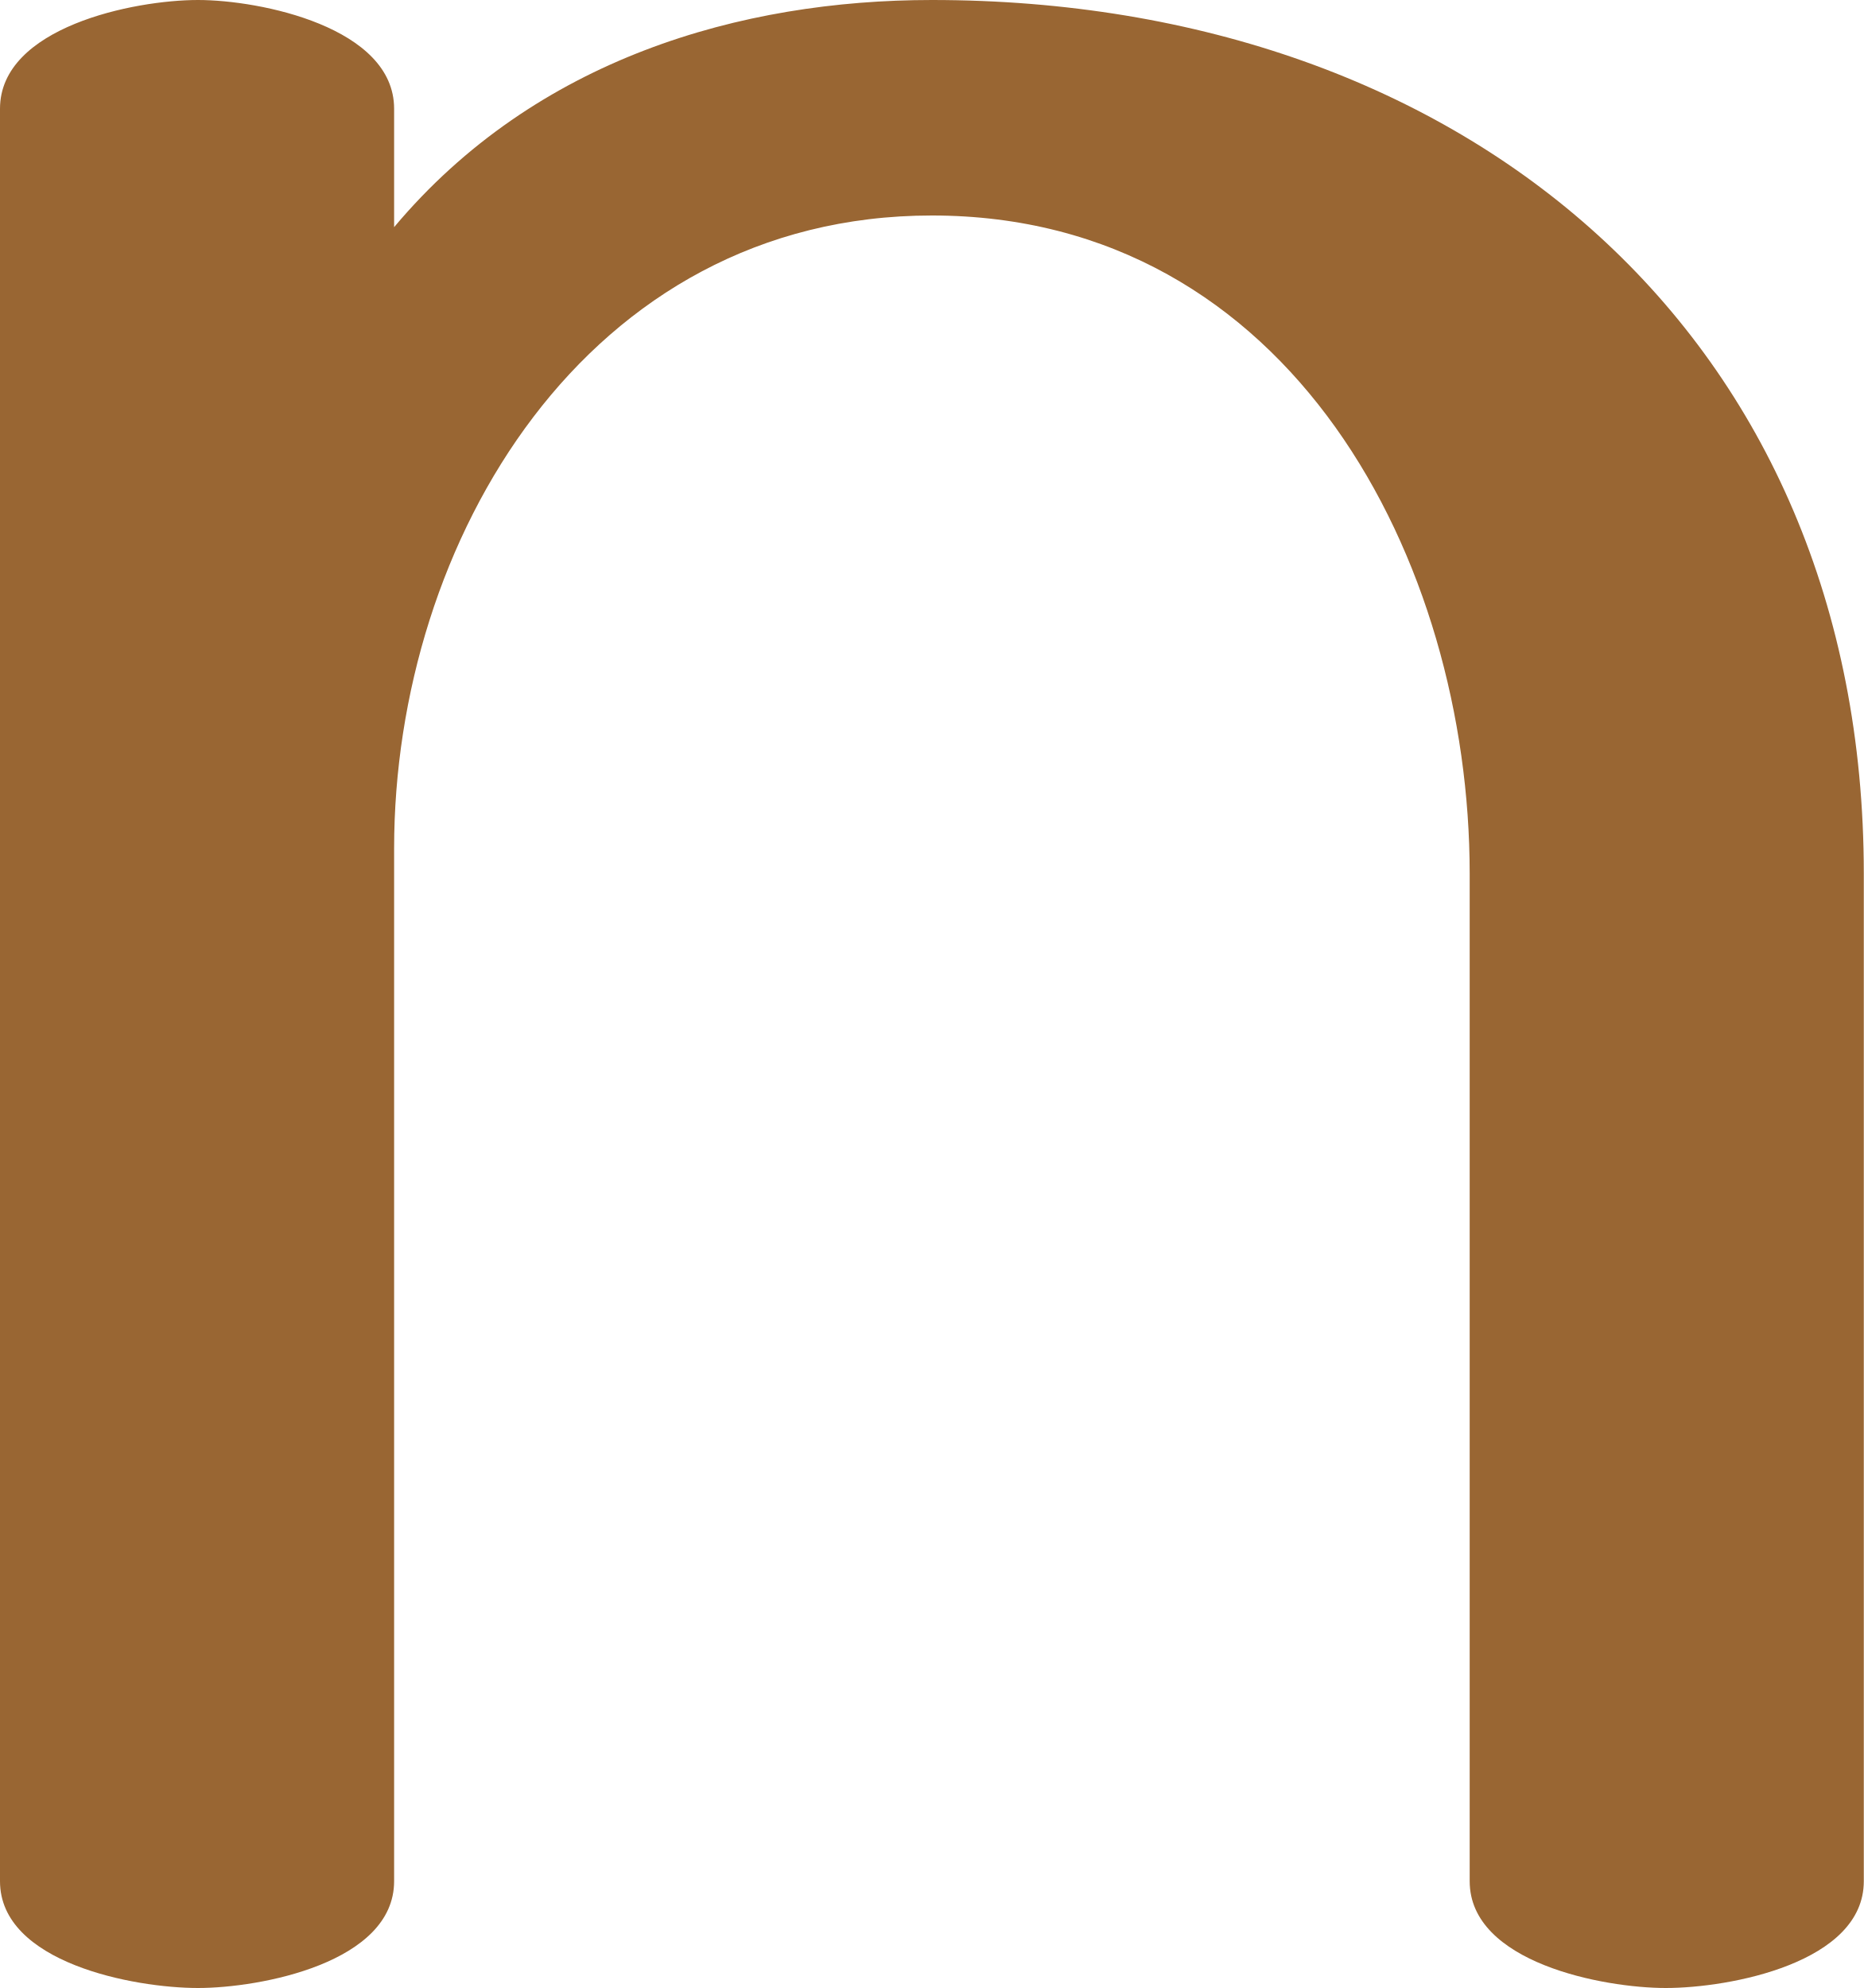
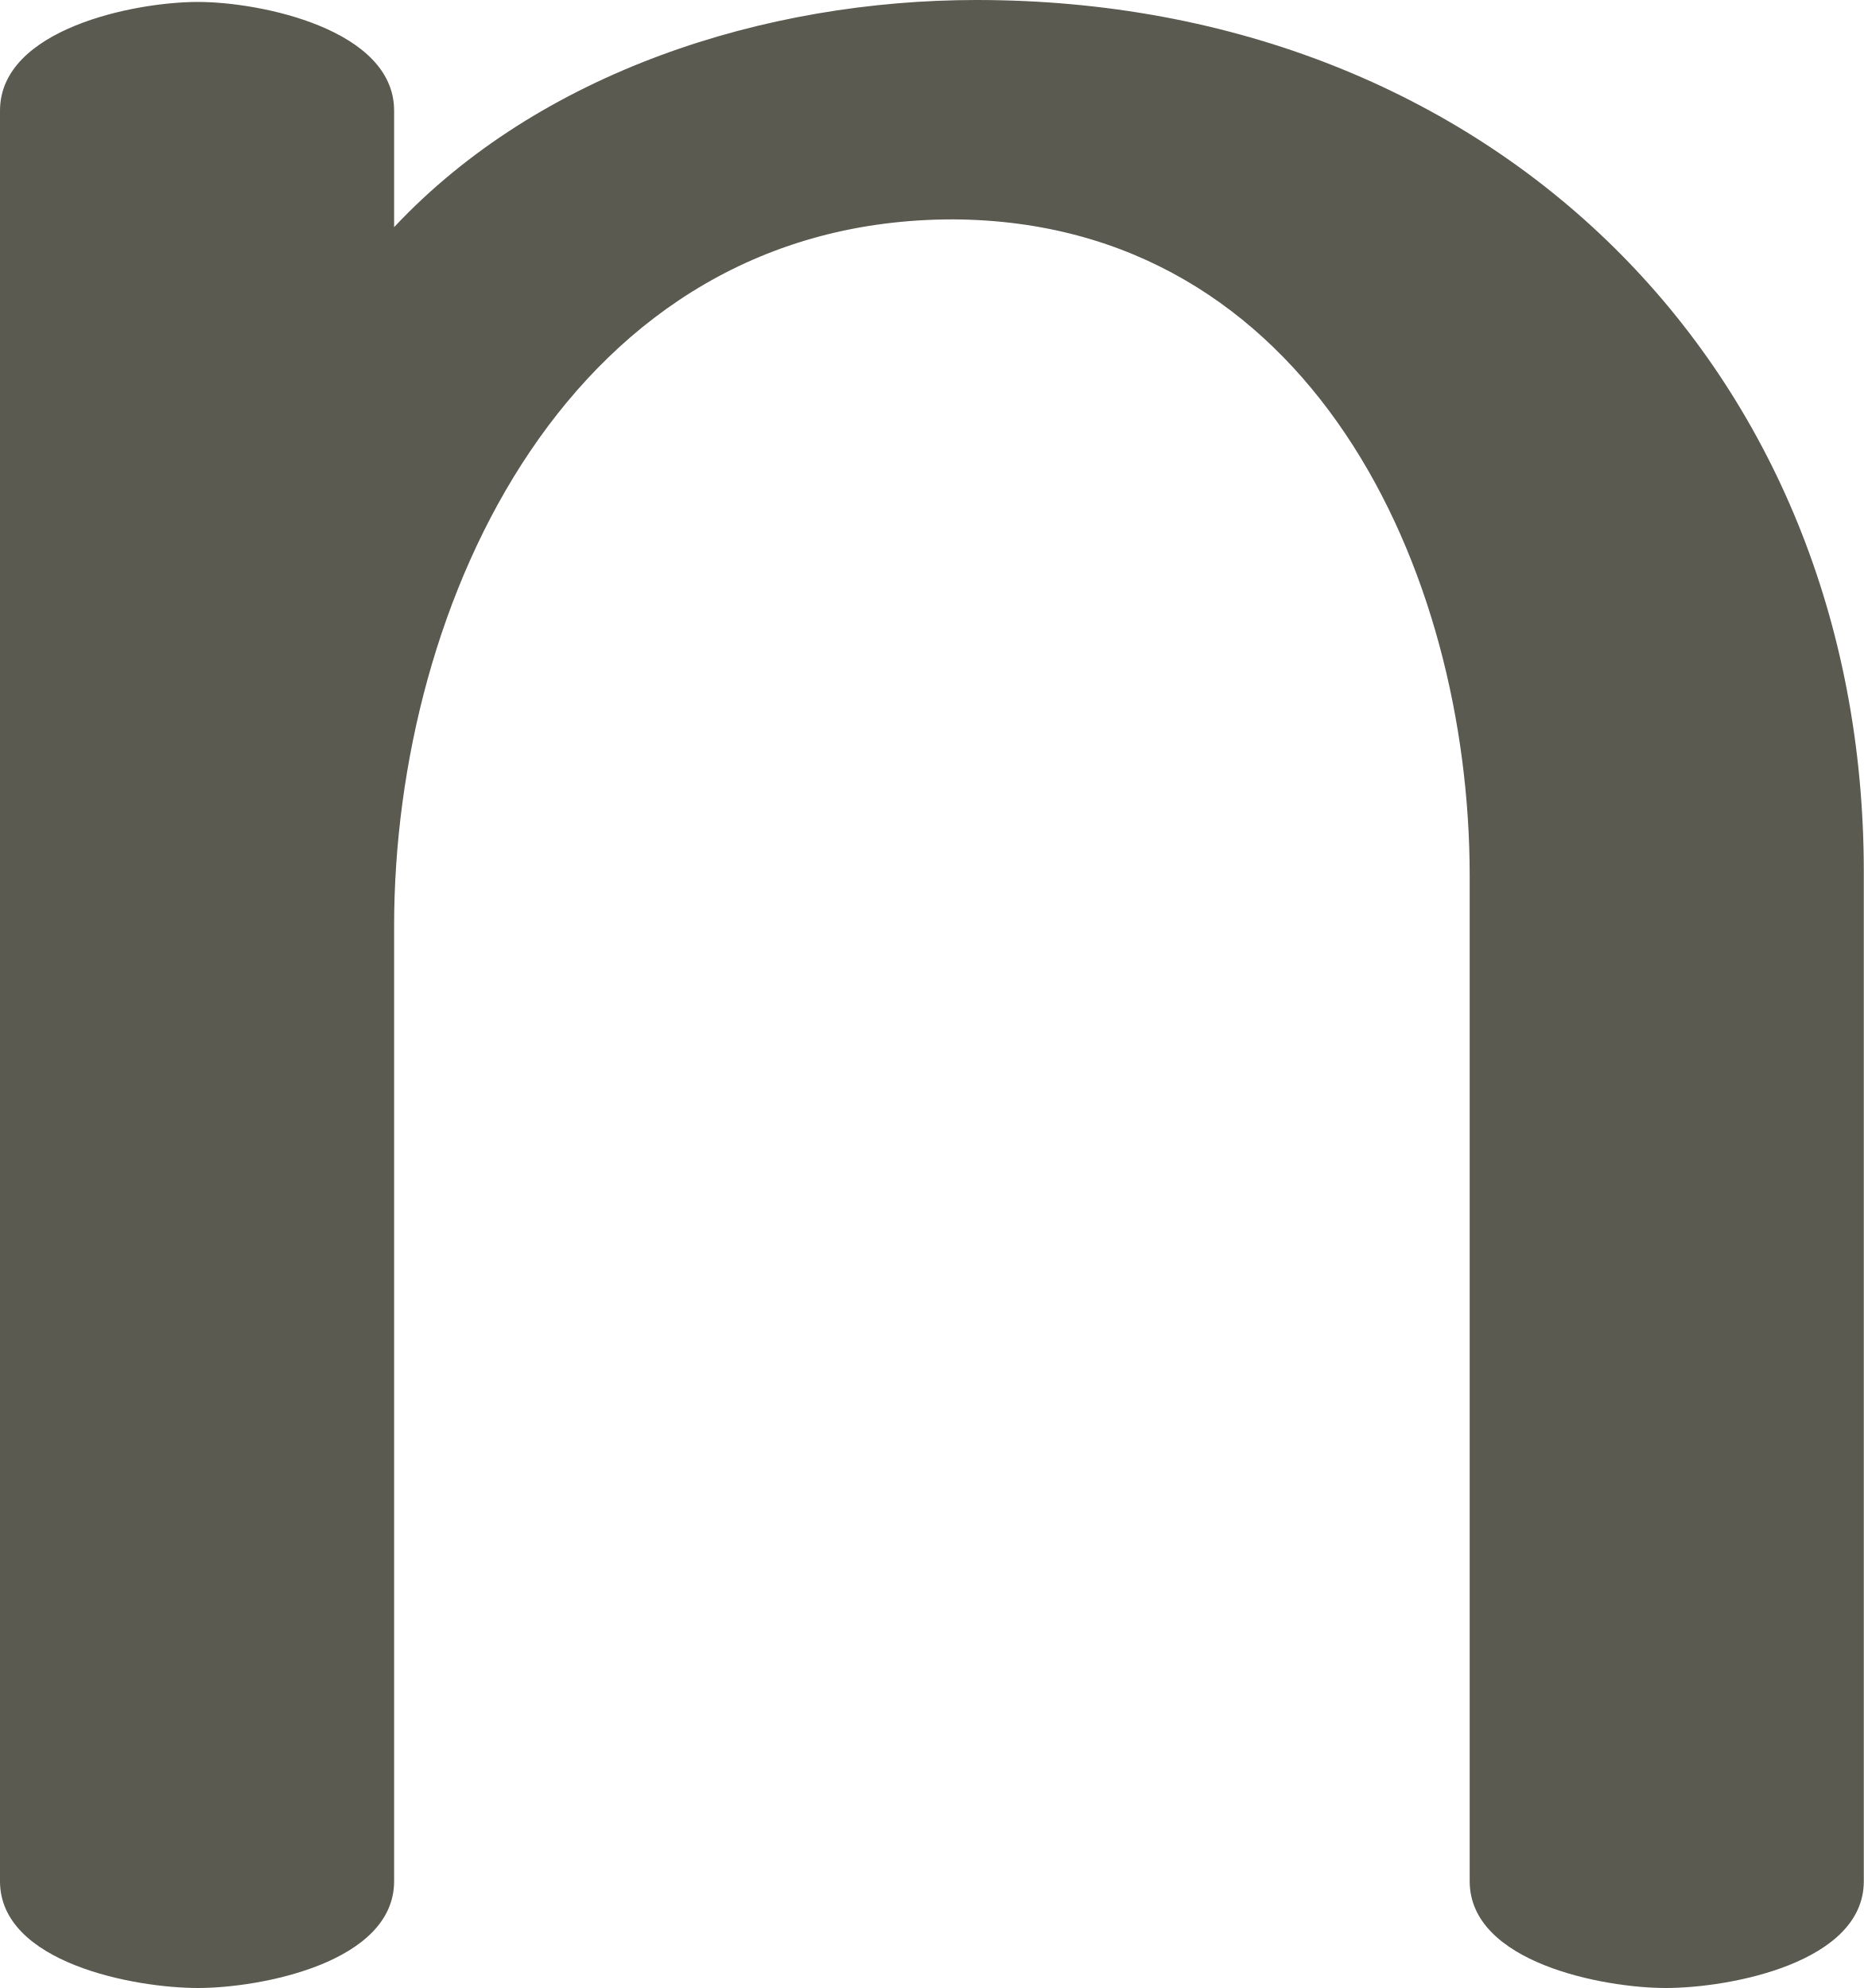
<svg xmlns="http://www.w3.org/2000/svg" xml:space="preserve" width="960px" height="1024px" version="1.1" style="shape-rendering:geometricPrecision; text-rendering:geometricPrecision; image-rendering:optimizeQuality; fill-rule:evenodd; clip-rule:evenodd" viewBox="0 0 960 1024">
  <defs>
    <style type="text/css">
   
-     .fil0 {fill:#996633;fill-rule:nonzero}
+     .fil0 {fill:#5B5A50;fill-rule:nonzero}
   
  </style>
  </defs>
  <g id="Layer_x0020_1">
-     <path class="fil0" d="M0 56c0,-42 69,-56 102,-56 32,0 101,14 101,56l0 61c73,-87 179,-117 277,-117 276,0 480,174 480,450l0 519c0,42 -69,55 -102,55 -32,0 -101,-13 -101,-55l0 -519c0,-161 -92,-339 -277,-339 -178,0 -277,168 -277,326l0 532c0,42 -69,55 -101,55 -33,0 -102,-13 -102,-55l0 -913z" />
+     <path class="fil0" d="M0 57c0,-42 69,-56 102,-56 32,0 101,14 101,56l0 60c75,-80 191,-117 300,-117 266,0 457,190 457,449l0 520c0,42 -69,55 -102,55 -32,0 -101,-13 -101,-55l0 -518c0,-157 -82,-337 -266,-338 -197,0 -288,197 -288,364l0 492c0,42 -69,55 -101,55 -33,0 -102,-13 -102,-55l0 -912z" />
  </g>
</svg>
